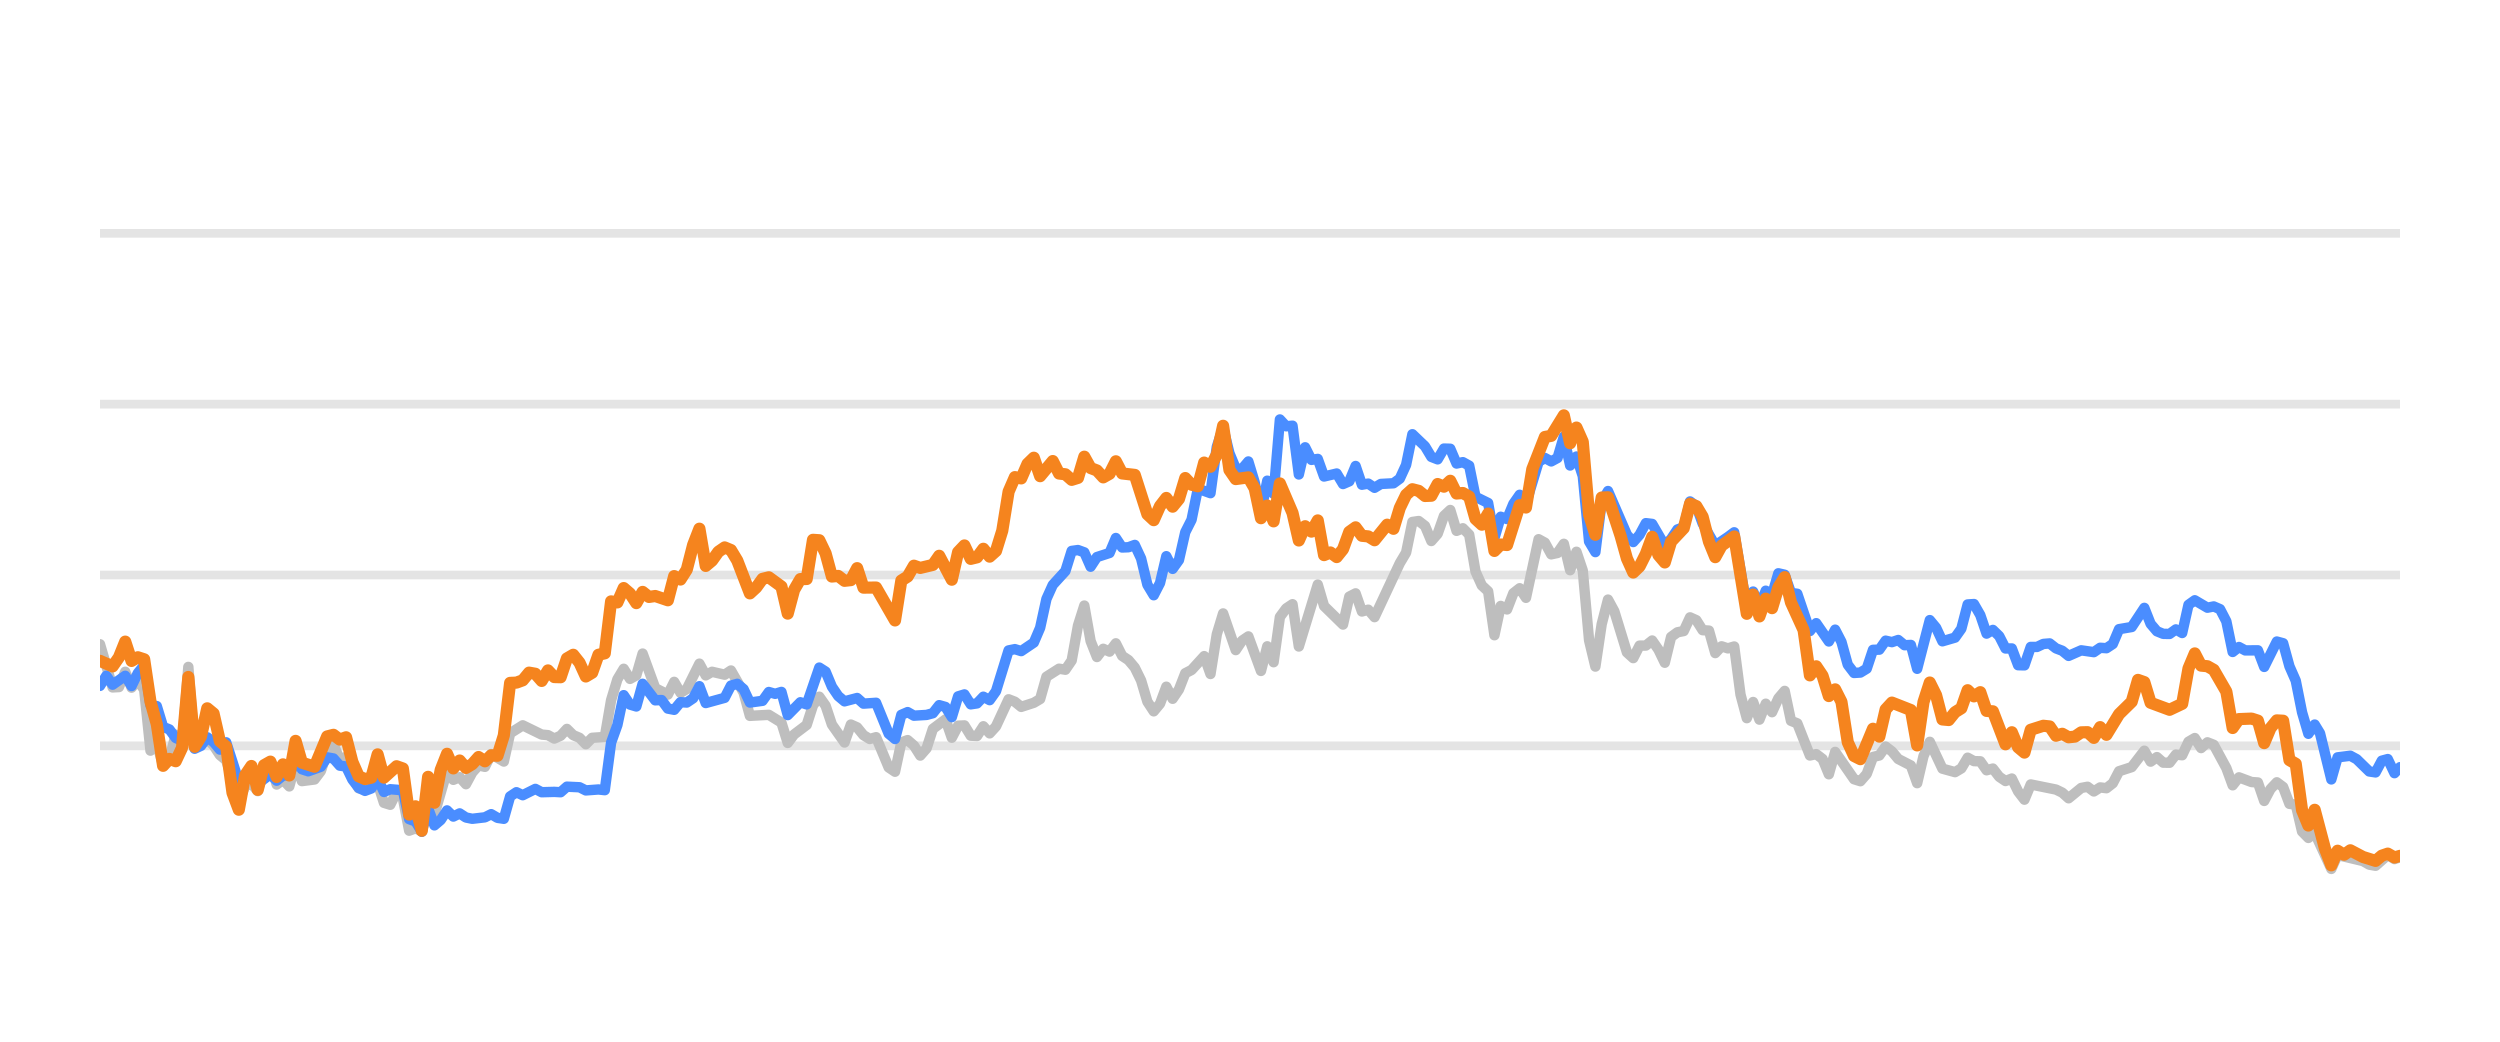
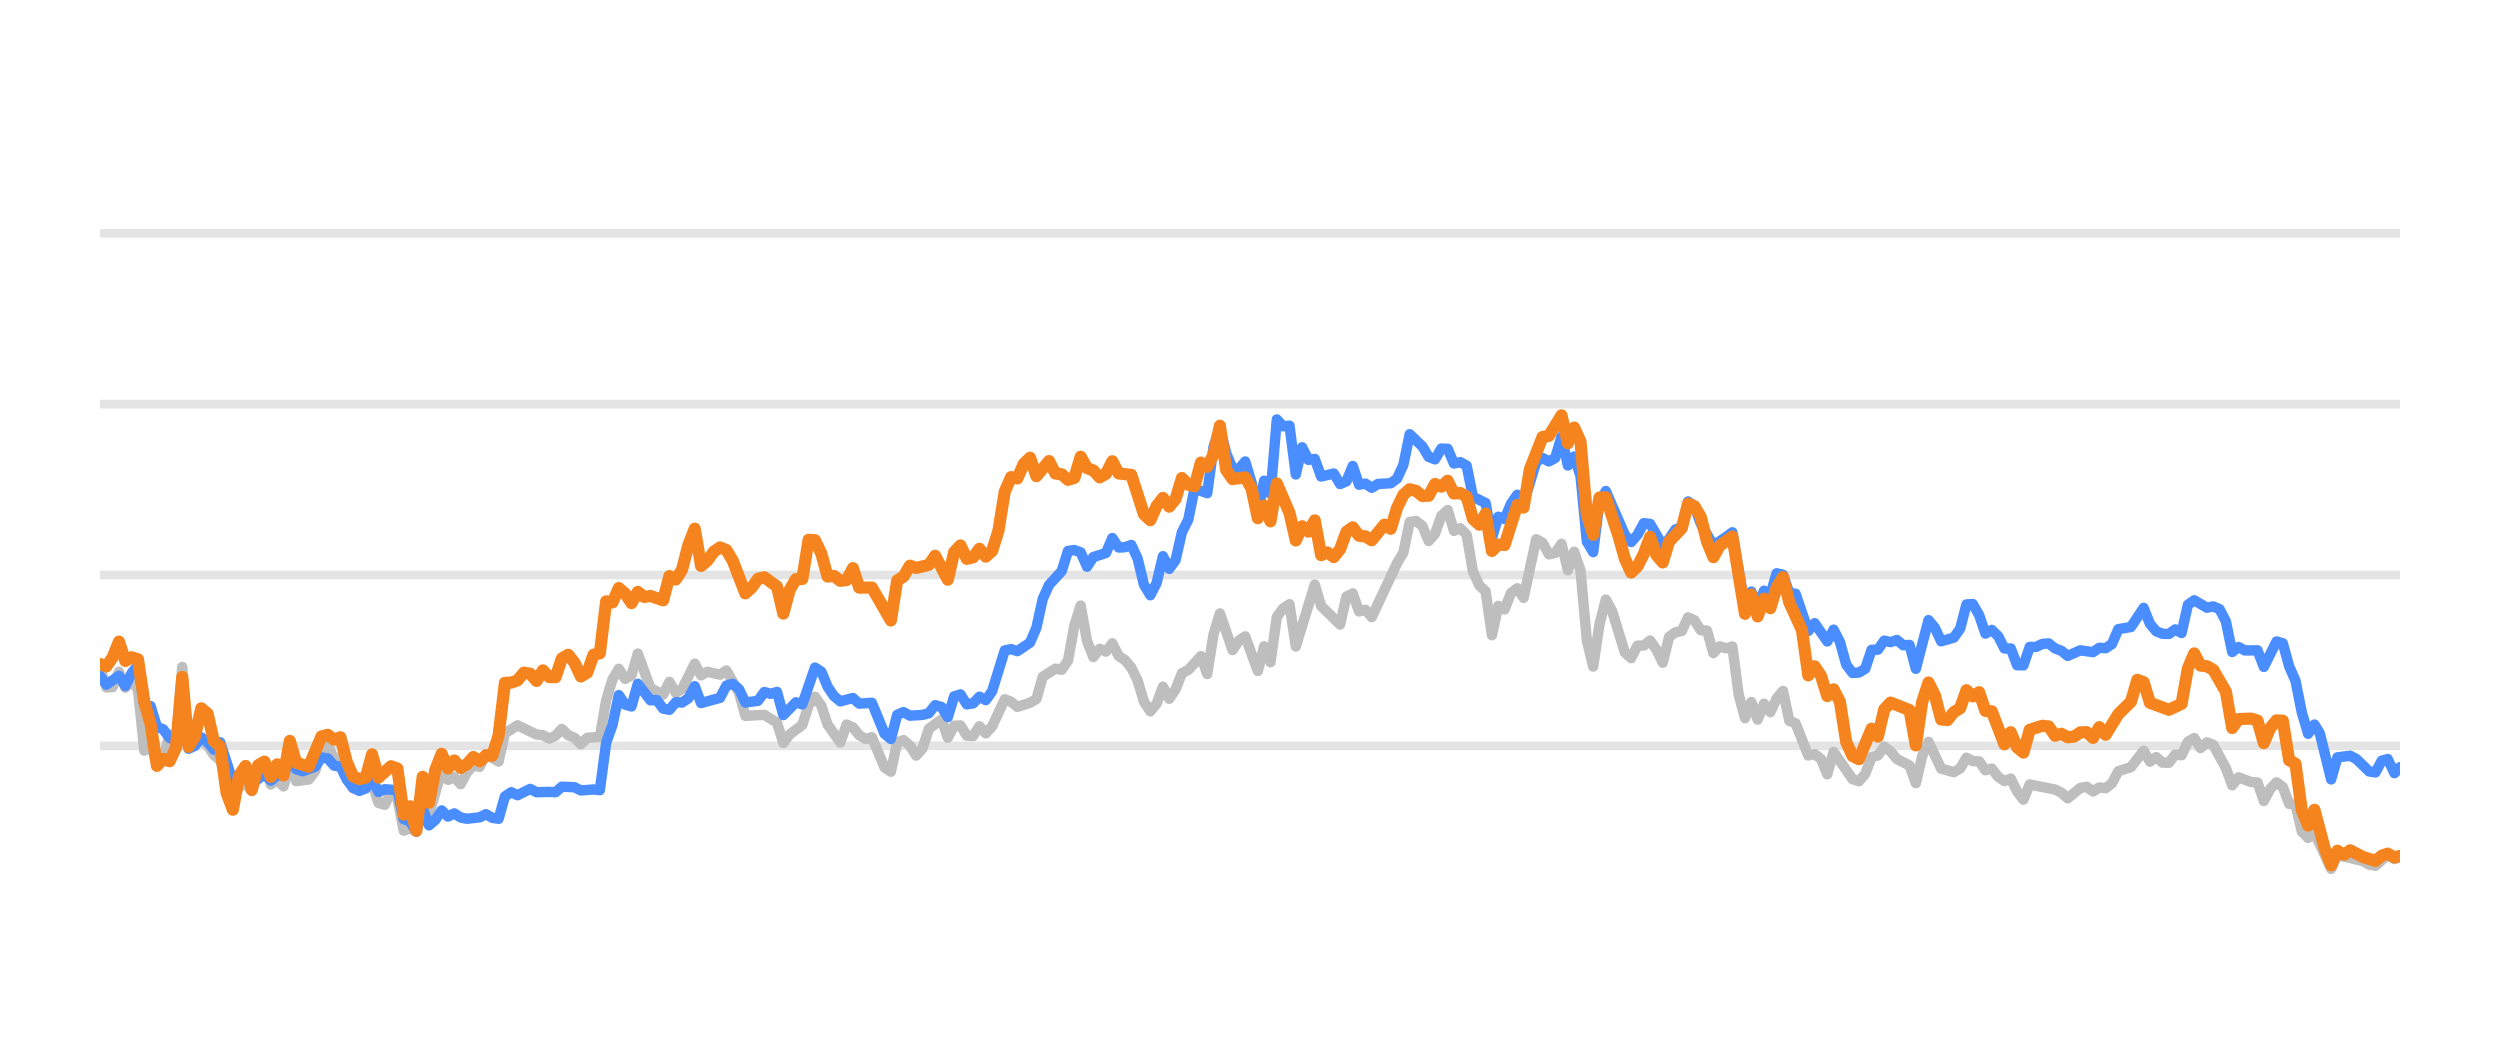
<svg xmlns="http://www.w3.org/2000/svg" width="144pt" height="60pt" viewBox="0 0 144 60" version="1.1">
  <defs>
    <style type="text/css">*{stroke-linejoin: round; stroke-linecap: butt}</style>
  </defs>
  <g id="figure_1">
    <g id="patch_1">
      <path d="M 0 60  L 144 60  L 144 0  L 0 0  L 0 60  z " style="fill: none; opacity: 0" />
    </g>
    <g id="axes_1">
      <g id="patch_2">
        <path d="M 5.76 52.8  L 138.24 52.8  L 138.24 3.6  L 5.76 3.6  L 5.76 52.8  z " style="fill: none" />
      </g>
      <g id="matplotlib.axis_1" />
      <g id="matplotlib.axis_2" />
      <g id="line2d_1">
-         <path d="M 5.76 42.96  L 138.24 42.96  " clip-path="url(#pcac14404ea)" style="fill: none; stroke: #b2b2b2; stroke-opacity: 0.35; stroke-width: 0.5; stroke-linecap: square" />
+         <path d="M 5.76 42.96  L 138.24 42.96  " clip-path="url(#p94e6106762)" style="fill: none; stroke: #b2b2b2; stroke-opacity: 0.35; stroke-width: 0.5; stroke-linecap: square" />
      </g>
      <g id="line2d_2">
-         <path d="M 5.76 33.12  L 138.24 33.12  " clip-path="url(#pcac14404ea)" style="fill: none; stroke: #b2b2b2; stroke-opacity: 0.35; stroke-width: 0.5; stroke-linecap: square" />
+         <path d="M 5.76 33.12  L 138.24 33.12  " clip-path="url(#p94e6106762)" style="fill: none; stroke: #b2b2b2; stroke-opacity: 0.35; stroke-width: 0.5; stroke-linecap: square" />
      </g>
      <g id="line2d_3">
-         <path d="M 5.76 23.28  L 138.24 23.28  " clip-path="url(#pcac14404ea)" style="fill: none; stroke: #b2b2b2; stroke-opacity: 0.35; stroke-width: 0.5; stroke-linecap: square" />
+         <path d="M 5.76 23.28  L 138.24 23.28  " clip-path="url(#p94e6106762)" style="fill: none; stroke: #b2b2b2; stroke-opacity: 0.35; stroke-width: 0.5; stroke-linecap: square" />
      </g>
      <g id="line2d_4">
-         <path d="M 5.76 13.44  L 138.24 13.44  " clip-path="url(#pcac14404ea)" style="fill: none; stroke: #b2b2b2; stroke-opacity: 0.35; stroke-width: 0.5; stroke-linecap: square" />
+         <path d="M 5.76 13.44  L 138.24 13.44  " clip-path="url(#p94e6106762)" style="fill: none; stroke: #b2b2b2; stroke-opacity: 0.35; stroke-width: 0.5; stroke-linecap: square" />
      </g>
      <g id="line2d_5">
-         <path d="M 5.76 37.11  L 6.487 39.595  L 6.85 39.575  L 7.214 38.694  L 7.577 39.609  L 7.941 39.191  L 8.304 39.728  L 8.667 43.236  L 9.031 42.817  L 9.394 44.082  L 9.758 43.698  L 10.121 42.32  L 10.485 42.94  L 10.848 38.414  L 11.212 43.058  L 11.575 42.724  L 11.938 42.581  L 12.302 42.935  L 12.665 43.491  L 13.029 43.791  L 13.756 46.148  L 14.119 45.282  L 14.482 45.135  L 14.846 45.568  L 15.209 44.224  L 15.573 43.929  L 15.936 45.189  L 16.3 44.913  L 16.663 45.297  L 17.026 43.954  L 17.39 44.992  L 18.117 44.898  L 18.48 44.416  L 18.844 43.309  L 19.207 42.871  L 19.571 43.762  L 19.934 43.595  L 20.297 44.761  L 20.661 45.405  L 21.388 45.356  L 21.751 45.105  L 22.115 46.242  L 22.478 46.355  L 22.841 45.636  L 23.205 45.971  L 23.568 47.846  L 23.932 47.713  L 24.295 47.88  L 24.659 46.128  L 25.022 46.916  L 25.749 44.406  L 26.112 44.918  L 26.476 44.766  L 26.839 45.169  L 27.203 44.495  L 27.566 44.087  L 27.93 44.17  L 28.293 43.432  L 29.02 43.865  L 29.383 42.237  L 30.11 41.779  L 31.2 42.311  L 31.564 42.345  L 31.927 42.542  L 32.291 42.379  L 32.654 41.986  L 33.018 42.345  L 33.381 42.498  L 33.744 42.867  L 34.108 42.498  L 34.835 42.448  L 35.198 40.333  L 35.562 39.127  L 35.925 38.522  L 36.289 39.103  L 36.652 38.901  L 37.015 37.646  L 37.742 39.639  L 38.469 40.008  L 38.833 39.275  L 39.196 39.905  L 39.559 39.688  L 40.286 38.227  L 40.65 38.901  L 41.013 38.694  L 41.74 38.862  L 42.103 38.621  L 42.83 39.89  L 43.194 41.233  L 44.284 41.174  L 45.011 41.622  L 45.374 42.793  L 45.738 42.306  L 46.465 41.755  L 46.828 40.628  L 47.192 40.131  L 47.555 40.648  L 47.918 41.735  L 48.645 42.768  L 49.009 41.735  L 49.372 41.897  L 49.736 42.345  L 50.099 42.566  L 50.462 42.463  L 51.189 44.205  L 51.553 44.451  L 51.916 42.763  L 52.28 42.63  L 52.643 42.945  L 53.007 43.521  L 53.37 43.108  L 53.733 41.981  L 54.46 41.44  L 54.824 42.493  L 55.187 41.799  L 55.551 41.784  L 55.914 42.375  L 56.277 42.394  L 56.641 41.833  L 57.004 42.242  L 57.368 41.843  L 58.095 40.279  L 58.458 40.421  L 58.821 40.716  L 59.548 40.48  L 59.912 40.264  L 60.275 38.98  L 61.002 38.517  L 61.366 38.576  L 61.729 38.045  L 62.092 36.033  L 62.456 34.881  L 62.819 36.923  L 63.183 37.843  L 63.546 37.371  L 63.91 37.533  L 64.273 37.056  L 64.636 37.779  L 65 38.02  L 65.363 38.453  L 65.727 39.196  L 66.09 40.416  L 66.454 40.972  L 66.817 40.534  L 67.18 39.555  L 67.544 40.249  L 67.907 39.713  L 68.271 38.778  L 68.634 38.591  L 69.361 37.794  L 69.724 38.822  L 70.088 36.534  L 70.451 35.334  L 71.178 37.445  L 71.542 36.903  L 71.905 36.657  L 72.632 38.645  L 72.995 37.228  L 73.359 38.143  L 73.722 35.536  L 74.086 35.044  L 74.449 34.803  L 74.813 37.238  L 75.903 33.671  L 76.266 34.906  L 77.357 35.974  L 77.72 34.365  L 78.083 34.178  L 78.447 35.221  L 78.81 35.118  L 79.174 35.546  L 80.628 32.441  L 80.991 31.831  L 81.354 30.065  L 81.718 30.011  L 82.081 30.291  L 82.445 31.162  L 82.808 30.749  L 83.172 29.715  L 83.535 29.376  L 83.898 30.576  L 84.262 30.429  L 84.625 30.793  L 84.989 32.918  L 85.352 33.72  L 85.716 34.06  L 86.079 36.589  L 86.442 34.901  L 86.806 35.103  L 87.169 34.168  L 87.533 33.883  L 87.896 34.434  L 88.623 31.059  L 88.987 31.26  L 89.35 31.929  L 89.713 31.851  L 90.077 31.324  L 90.44 32.844  L 90.804 31.782  L 91.167 32.859  L 91.531 36.884  L 91.894 38.394  L 92.257 35.954  L 92.621 34.537  L 92.984 35.206  L 93.711 37.578  L 94.075 37.907  L 94.438 37.189  L 94.801 37.184  L 95.165 36.894  L 95.528 37.42  L 95.892 38.173  L 96.255 36.687  L 96.619 36.421  L 96.982 36.348  L 97.346 35.56  L 97.709 35.723  L 98.072 36.298  L 98.436 36.323  L 98.799 37.617  L 99.163 37.228  L 99.526 37.346  L 99.89 37.238  L 100.253 40.008  L 100.616 41.366  L 100.98 40.436  L 101.343 41.45  L 101.707 40.534  L 102.07 41.022  L 102.434 40.224  L 102.797 39.796  L 103.16 41.518  L 103.524 41.666  L 104.251 43.516  L 104.614 43.437  L 104.978 43.713  L 105.341 44.598  L 105.705 43.309  L 106.795 44.884  L 107.158 44.997  L 107.522 44.579  L 107.885 43.6  L 108.249 43.516  L 108.612 43.004  L 108.975 43.28  L 109.339 43.718  L 110.066 44.092  L 110.429 45.11  L 110.793 43.555  L 111.156 42.729  L 111.883 44.274  L 112.61 44.475  L 112.973 44.259  L 113.337 43.644  L 113.7 43.841  L 114.064 43.851  L 114.427 44.367  L 114.79 44.269  L 115.154 44.741  L 115.517 44.987  L 115.881 44.844  L 116.244 45.587  L 116.608 46.06  L 116.971 45.184  L 118.425 45.479  L 118.788 45.656  L 119.152 45.981  L 119.878 45.386  L 120.242 45.317  L 120.605 45.587  L 120.969 45.356  L 121.332 45.4  L 121.696 45.115  L 122.059 44.421  L 122.786 44.185  L 123.513 43.24  L 123.876 43.87  L 124.24 43.609  L 124.603 43.929  L 124.967 43.934  L 125.33 43.462  L 125.693 43.501  L 126.057 42.724  L 126.42 42.512  L 126.784 43.088  L 127.147 42.758  L 127.511 42.901  L 128.237 44.239  L 128.601 45.233  L 128.964 44.775  L 129.691 45.046  L 130.055 45.071  L 130.418 46.133  L 130.782 45.445  L 131.145 45.061  L 131.508 45.331  L 131.872 46.301  L 132.235 46.345  L 132.599 47.895  L 132.962 48.264  L 133.326 47.964  L 134.284 50.05  L 134.646 49.248  L 136.107 49.597  L 136.469 49.804  L 136.832 49.868  L 137.535 49.248  L 137.922 49.484  L 138.24 49.376  L 138.24 49.376  " clip-path="url(#pcac14404ea)" style="fill: none; stroke: #bebebe; stroke-width: 0.6; stroke-linecap: round" />
+         <path d="M 5.76 38.443  L 6.124 39.595  L 6.489 39.575  L 6.853 38.694  L 7.218 39.609  L 7.582 39.191  L 7.947 39.728  L 8.311 43.236  L 8.675 42.817  L 9.04 44.082  L 9.404 43.698  L 9.769 42.32  L 10.133 42.94  L 10.498 38.414  L 10.862 43.058  L 11.227 42.724  L 11.591 42.581  L 11.955 42.935  L 12.32 43.491  L 12.684 43.791  L 13.413 46.148  L 13.778 45.282  L 14.142 45.135  L 14.506 45.568  L 14.871 44.224  L 15.235 43.929  L 15.6 45.189  L 15.964 44.913  L 16.329 45.297  L 16.693 43.954  L 17.057 44.992  L 17.786 44.898  L 18.151 44.416  L 18.515 43.309  L 18.88 42.871  L 19.244 43.762  L 19.609 43.595  L 19.973 44.761  L 20.337 45.405  L 21.066 45.356  L 21.431 45.105  L 21.795 46.242  L 22.16 46.355  L 22.524 45.636  L 22.888 45.971  L 23.253 47.846  L 23.617 47.713  L 23.982 47.88  L 24.346 46.128  L 24.711 46.916  L 25.439 44.406  L 25.804 44.918  L 26.168 44.766  L 26.533 45.169  L 26.897 44.495  L 27.262 44.087  L 27.626 44.17  L 27.99 43.432  L 28.719 43.865  L 29.084 42.237  L 29.813 41.779  L 30.906 42.311  L 31.27 42.345  L 31.635 42.542  L 31.999 42.379  L 32.364 41.986  L 32.728 42.345  L 33.093 42.498  L 33.457 42.867  L 33.821 42.498  L 34.55 42.448  L 34.915 40.333  L 35.279 39.127  L 35.644 38.522  L 36.008 39.103  L 36.372 38.901  L 36.737 37.646  L 37.466 39.639  L 38.195 40.008  L 38.559 39.275  L 38.924 39.905  L 39.288 39.688  L 40.017 38.227  L 40.381 38.901  L 40.746 38.694  L 41.475 38.862  L 41.839 38.621  L 42.568 39.89  L 42.932 41.233  L 44.026 41.174  L 44.754 41.622  L 45.119 42.793  L 45.483 42.306  L 46.212 41.755  L 46.577 40.628  L 46.941 40.131  L 47.306 40.648  L 47.67 41.735  L 48.399 42.768  L 48.763 41.735  L 49.128 41.897  L 49.492 42.345  L 49.857 42.566  L 50.221 42.463  L 50.95 44.205  L 51.314 44.451  L 51.679 42.763  L 52.043 42.63  L 52.408 42.945  L 52.772 43.521  L 53.136 43.108  L 53.501 41.981  L 54.23 41.44  L 54.594 42.493  L 54.959 41.799  L 55.323 41.784  L 55.688 42.375  L 56.052 42.394  L 56.416 41.833  L 56.781 42.242  L 57.145 41.843  L 57.874 40.279  L 58.239 40.421  L 58.603 40.716  L 59.332 40.48  L 59.696 40.264  L 60.061 38.98  L 60.79 38.517  L 61.154 38.576  L 61.518 38.045  L 61.883 36.033  L 62.247 34.881  L 62.612 36.923  L 62.976 37.843  L 63.341 37.371  L 63.705 37.533  L 64.07 37.056  L 64.434 37.779  L 64.798 38.02  L 65.163 38.453  L 65.527 39.196  L 65.892 40.416  L 66.256 40.972  L 66.621 40.534  L 66.985 39.555  L 67.349 40.249  L 67.714 39.713  L 68.078 38.778  L 68.443 38.591  L 69.172 37.794  L 69.536 38.822  L 69.9 36.534  L 70.265 35.334  L 70.994 37.445  L 71.358 36.903  L 71.723 36.657  L 72.451 38.645  L 72.816 37.228  L 73.18 38.143  L 73.545 35.536  L 73.909 35.044  L 74.274 34.803  L 74.638 37.238  L 75.731 33.671  L 76.096 34.906  L 77.189 35.974  L 77.554 34.365  L 77.918 34.178  L 78.282 35.221  L 78.647 35.118  L 79.011 35.546  L 80.469 32.441  L 80.833 31.831  L 81.198 30.065  L 81.562 30.011  L 81.927 30.291  L 82.291 31.162  L 82.656 30.749  L 83.02 29.715  L 83.385 29.376  L 83.749 30.576  L 84.113 30.429  L 84.478 30.793  L 84.842 32.918  L 85.207 33.72  L 85.571 34.06  L 85.936 36.589  L 86.3 34.901  L 86.664 35.103  L 87.029 34.168  L 87.393 33.883  L 87.758 34.434  L 88.487 31.059  L 88.851 31.26  L 89.215 31.929  L 89.58 31.851  L 89.944 31.324  L 90.309 32.844  L 90.673 31.782  L 91.038 32.859  L 91.402 36.884  L 91.767 38.394  L 92.131 35.954  L 92.495 34.537  L 92.86 35.206  L 93.589 37.578  L 93.953 37.907  L 94.318 37.189  L 94.682 37.184  L 95.046 36.894  L 95.411 37.42  L 95.775 38.173  L 96.14 36.687  L 96.504 36.421  L 96.869 36.348  L 97.233 35.56  L 97.597 35.723  L 97.962 36.298  L 98.326 36.323  L 98.691 37.617  L 99.055 37.228  L 99.42 37.346  L 99.784 37.238  L 100.149 40.008  L 100.513 41.366  L 100.877 40.436  L 101.242 41.45  L 101.606 40.534  L 101.971 41.022  L 102.335 40.224  L 102.7 39.796  L 103.064 41.518  L 103.428 41.666  L 104.157 43.516  L 104.522 43.437  L 104.886 43.713  L 105.251 44.598  L 105.615 43.309  L 106.708 44.884  L 107.073 44.997  L 107.437 44.579  L 107.802 43.6  L 108.166 43.516  L 108.531 43.004  L 108.895 43.28  L 109.259 43.718  L 109.988 44.092  L 110.353 45.11  L 110.717 43.555  L 111.082 42.729  L 111.81 44.274  L 112.539 44.475  L 112.904 44.259  L 113.268 43.644  L 113.633 43.841  L 113.997 43.851  L 114.361 44.367  L 114.726 44.269  L 115.09 44.741  L 115.455 44.987  L 115.819 44.844  L 116.184 45.587  L 116.548 46.06  L 116.912 45.184  L 118.37 45.479  L 118.735 45.656  L 119.099 45.981  L 119.828 45.386  L 120.192 45.317  L 120.557 45.587  L 120.921 45.356  L 121.286 45.4  L 121.65 45.115  L 122.015 44.421  L 122.743 44.185  L 123.472 43.24  L 123.837 43.87  L 124.201 43.609  L 124.566 43.929  L 124.93 43.934  L 125.294 43.462  L 125.659 43.501  L 126.023 42.724  L 126.388 42.512  L 126.752 43.088  L 127.117 42.758  L 127.481 42.901  L 128.21 44.239  L 128.574 45.233  L 128.939 44.775  L 129.668 45.046  L 130.032 45.071  L 130.397 46.133  L 130.761 45.445  L 131.125 45.061  L 131.49 45.331  L 131.854 46.301  L 132.219 46.345  L 132.583 47.895  L 132.948 48.264  L 133.312 47.964  L 134.274 50.05  L 134.636 49.248  L 136.101 49.597  L 136.464 49.804  L 136.828 49.868  L 137.534 49.248  L 137.921 49.484  L 138.24 49.376  L 138.24 49.376  " clip-path="url(#p94e6106762)" style="fill: none; stroke: #bebebe; stroke-width: 0.6; stroke-linecap: round" />
      </g>
      <g id="line2d_6">
-         <path d="M 5.76 39.506  L 6.123 38.926  L 6.487 39.437  L 7.214 38.926  L 7.577 39.516  L 7.941 38.768  L 8.304 38.32  L 8.667 40.613  L 9.031 40.672  L 9.394 41.868  L 9.758 42.015  L 10.121 42.507  L 10.485 42.67  L 10.848 40.515  L 11.212 43.127  L 11.575 42.96  L 11.938 42.468  L 12.302 42.744  L 12.665 43.176  L 13.029 42.758  L 13.756 45.026  L 14.119 44.731  L 14.482 44.805  L 14.846 45.144  L 15.573 44.598  L 15.936 44.967  L 16.3 44.672  L 16.663 44.648  L 17.026 43.742  L 17.39 44.308  L 17.753 44.426  L 18.48 44.165  L 18.844 43.624  L 19.207 43.688  L 19.571 44.101  L 19.934 44.151  L 20.297 44.903  L 20.661 45.381  L 21.024 45.553  L 21.388 45.415  L 21.751 44.83  L 22.115 45.617  L 22.478 45.459  L 23.205 45.518  L 23.568 47.181  L 23.932 47.314  L 24.295 47.91  L 24.659 46.561  L 25.022 47.541  L 25.385 47.231  L 25.749 46.68  L 26.112 47.034  L 26.476 46.852  L 26.839 47.088  L 27.203 47.162  L 27.93 47.078  L 28.293 46.896  L 28.656 47.108  L 29.02 47.162  L 29.383 45.873  L 29.747 45.632  L 30.11 45.804  L 30.837 45.44  L 31.2 45.632  L 31.927 45.612  L 32.291 45.632  L 32.654 45.312  L 33.381 45.346  L 33.744 45.528  L 34.471 45.474  L 34.835 45.513  L 35.198 42.778  L 35.562 41.76  L 35.925 40.042  L 36.289 40.584  L 36.652 40.692  L 37.015 39.388  L 37.742 40.338  L 38.106 40.323  L 38.469 40.815  L 38.833 40.884  L 39.196 40.446  L 39.559 40.466  L 39.923 40.22  L 40.286 39.526  L 40.65 40.495  L 41.74 40.195  L 42.103 39.491  L 42.467 39.388  L 42.83 39.693  L 43.194 40.466  L 43.921 40.367  L 44.284 39.86  L 44.648 39.964  L 45.011 39.855  L 45.374 41.189  L 46.101 40.451  L 46.465 40.574  L 47.192 38.453  L 47.555 38.685  L 47.918 39.555  L 48.282 40.092  L 48.645 40.397  L 49.372 40.205  L 49.736 40.53  L 50.462 40.48  L 51.189 42.261  L 51.553 42.566  L 51.916 41.174  L 52.28 41.017  L 52.643 41.223  L 53.37 41.179  L 53.733 41.081  L 54.097 40.618  L 54.46 40.721  L 54.824 41.307  L 55.187 40.111  L 55.551 39.998  L 55.914 40.569  L 56.277 40.515  L 56.641 40.131  L 57.004 40.328  L 57.368 39.816  L 58.095 37.464  L 58.458 37.391  L 58.821 37.504  L 59.548 37.012  L 59.912 36.161  L 60.275 34.498  L 60.639 33.691  L 61.366 32.894  L 61.729 31.733  L 62.092 31.683  L 62.456 31.816  L 62.819 32.643  L 63.183 32.087  L 63.91 31.851  L 64.273 30.99  L 64.636 31.536  L 65 31.521  L 65.363 31.388  L 65.727 32.17  L 66.09 33.681  L 66.454 34.286  L 66.817 33.582  L 67.18 32.038  L 67.544 32.766  L 67.907 32.259  L 68.271 30.655  L 68.634 29.937  L 68.998 28.146  L 69.724 28.407  L 70.088 25.735  L 70.451 24.623  L 70.815 26.104  L 71.178 26.98  L 71.542 27.009  L 71.905 26.581  L 72.269 27.782  L 72.632 29.499  L 72.995 27.688  L 73.359 28.441  L 73.722 24.161  L 74.086 24.554  L 74.449 24.52  L 74.813 27.329  L 75.176 25.765  L 75.539 26.488  L 75.903 26.434  L 76.266 27.447  L 76.993 27.275  L 77.357 27.88  L 77.72 27.723  L 78.083 26.842  L 78.447 27.92  L 78.81 27.856  L 79.174 28.097  L 79.537 27.875  L 80.264 27.836  L 80.628 27.57  L 80.991 26.778  L 81.354 25.012  L 82.081 25.71  L 82.445 26.316  L 82.808 26.458  L 83.172 25.838  L 83.535 25.848  L 83.898 26.699  L 84.262 26.621  L 84.625 26.822  L 84.989 28.613  L 85.716 28.972  L 86.079 30.995  L 86.442 29.765  L 86.806 29.897  L 87.169 29.022  L 87.533 28.5  L 87.896 29.007  L 88.623 26.601  L 88.987 26.38  L 89.35 26.576  L 89.713 26.38  L 90.077 25.15  L 90.44 26.813  L 90.804 26.296  L 91.167 27.418  L 91.531 31.191  L 91.894 31.801  L 92.257 28.899  L 92.621 28.284  L 93.711 30.803  L 94.075 31.221  L 94.438 30.808  L 94.801 30.134  L 95.165 30.178  L 95.892 31.428  L 96.255 31.044  L 96.619 30.498  L 96.982 30.365  L 97.346 28.884  L 97.709 29.154  L 98.072 30.153  L 98.799 31.423  L 99.526 30.931  L 99.89 30.66  L 100.616 34.999  L 100.98 34.074  L 101.343 34.916  L 101.707 34.025  L 102.07 34.261  L 102.434 33.022  L 102.797 33.105  L 103.16 34.153  L 103.524 34.202  L 104.251 36.348  L 104.614 35.895  L 105.341 36.948  L 105.705 36.269  L 106.068 36.972  L 106.431 38.286  L 106.795 38.763  L 107.158 38.739  L 107.522 38.517  L 107.885 37.43  L 108.249 37.42  L 108.612 36.903  L 108.975 36.987  L 109.339 36.864  L 109.702 37.164  L 110.066 37.149  L 110.429 38.522  L 111.156 35.718  L 111.519 36.156  L 111.883 36.938  L 112.61 36.726  L 112.973 36.215  L 113.337 34.817  L 113.7 34.793  L 114.064 35.427  L 114.427 36.495  L 114.79 36.284  L 115.154 36.638  L 115.517 37.351  L 115.881 37.351  L 116.244 38.316  L 116.608 38.325  L 116.971 37.263  L 117.334 37.263  L 117.698 37.09  L 118.061 37.061  L 118.425 37.346  L 118.788 37.484  L 119.152 37.779  L 119.878 37.459  L 120.605 37.563  L 120.969 37.312  L 121.332 37.336  L 121.696 37.095  L 122.059 36.239  L 122.786 36.116  L 123.513 35.014  L 123.876 35.934  L 124.24 36.362  L 124.603 36.51  L 124.967 36.515  L 125.33 36.254  L 125.693 36.461  L 126.057 34.837  L 126.42 34.576  L 127.147 35.004  L 127.511 34.931  L 127.874 35.088  L 128.237 35.787  L 128.601 37.553  L 128.964 37.268  L 129.328 37.464  L 130.055 37.459  L 130.418 38.414  L 131.145 36.953  L 131.508 37.051  L 131.872 38.379  L 132.235 39.206  L 132.599 41.031  L 132.962 42.266  L 133.326 41.735  L 133.632 42.237  L 134.284 44.894  L 134.646 43.624  L 135.379 43.531  L 135.744 43.728  L 136.469 44.436  L 136.832 44.49  L 137.191 43.816  L 137.535 43.723  L 137.922 44.534  L 138.24 44.19  L 138.24 44.19  " clip-path="url(#pcac14404ea)" style="fill: none; stroke: #4a8dff; stroke-width: 0.6; stroke-linecap: round" />
+         <path d="M 5.76 38.926  L 6.124 39.437  L 6.853 38.926  L 7.218 39.516  L 7.582 38.768  L 7.947 38.32  L 8.311 40.613  L 8.675 40.672  L 9.04 41.868  L 9.404 42.015  L 9.769 42.507  L 10.133 42.67  L 10.498 40.515  L 10.862 43.127  L 11.227 42.96  L 11.591 42.468  L 11.955 42.744  L 12.32 43.176  L 12.684 42.758  L 13.413 45.026  L 13.778 44.731  L 14.142 44.805  L 14.506 45.144  L 15.235 44.598  L 15.6 44.967  L 15.964 44.672  L 16.329 44.648  L 16.693 43.742  L 17.057 44.308  L 17.422 44.426  L 18.151 44.165  L 18.515 43.624  L 18.88 43.688  L 19.244 44.101  L 19.609 44.151  L 19.973 44.903  L 20.337 45.381  L 20.702 45.553  L 21.066 45.415  L 21.431 44.83  L 21.795 45.617  L 22.16 45.459  L 22.888 45.518  L 23.253 47.181  L 23.617 47.314  L 23.982 47.91  L 24.346 46.561  L 24.711 47.541  L 25.075 47.231  L 25.439 46.68  L 25.804 47.034  L 26.168 46.852  L 26.533 47.088  L 26.897 47.162  L 27.626 47.078  L 27.99 46.896  L 28.355 47.108  L 28.719 47.162  L 29.084 45.873  L 29.448 45.632  L 29.813 45.804  L 30.542 45.44  L 30.906 45.632  L 31.635 45.612  L 31.999 45.632  L 32.364 45.312  L 33.093 45.346  L 33.457 45.528  L 34.186 45.474  L 34.55 45.513  L 34.915 42.778  L 35.279 41.76  L 35.644 40.042  L 36.008 40.584  L 36.372 40.692  L 36.737 39.388  L 37.466 40.338  L 37.83 40.323  L 38.195 40.815  L 38.559 40.884  L 38.924 40.446  L 39.288 40.466  L 39.652 40.22  L 40.017 39.526  L 40.381 40.495  L 41.475 40.195  L 41.839 39.491  L 42.203 39.388  L 42.568 39.693  L 42.932 40.466  L 43.661 40.367  L 44.026 39.86  L 44.39 39.964  L 44.754 39.855  L 45.119 41.189  L 45.848 40.451  L 46.212 40.574  L 46.941 38.453  L 47.306 38.685  L 47.67 39.555  L 48.034 40.092  L 48.399 40.397  L 49.128 40.205  L 49.492 40.53  L 50.221 40.48  L 50.95 42.261  L 51.314 42.566  L 51.679 41.174  L 52.043 41.017  L 52.408 41.223  L 53.136 41.179  L 53.501 41.081  L 53.865 40.618  L 54.23 40.721  L 54.594 41.307  L 54.959 40.111  L 55.323 39.998  L 55.688 40.569  L 56.052 40.515  L 56.416 40.131  L 56.781 40.328  L 57.145 39.816  L 57.874 37.464  L 58.239 37.391  L 58.603 37.504  L 59.332 37.012  L 59.696 36.161  L 60.061 34.498  L 60.425 33.691  L 61.154 32.894  L 61.518 31.733  L 61.883 31.683  L 62.247 31.816  L 62.612 32.643  L 62.976 32.087  L 63.705 31.851  L 64.07 30.99  L 64.434 31.536  L 64.798 31.521  L 65.163 31.388  L 65.527 32.17  L 65.892 33.681  L 66.256 34.286  L 66.621 33.582  L 66.985 32.038  L 67.349 32.766  L 67.714 32.259  L 68.078 30.655  L 68.443 29.937  L 68.807 28.146  L 69.536 28.407  L 69.9 25.735  L 70.265 24.623  L 70.629 26.104  L 70.994 26.98  L 71.358 27.009  L 71.723 26.581  L 72.087 27.782  L 72.451 29.499  L 72.816 27.688  L 73.18 28.441  L 73.545 24.161  L 73.909 24.554  L 74.274 24.52  L 74.638 27.329  L 75.003 25.765  L 75.367 26.488  L 75.731 26.434  L 76.096 27.447  L 76.825 27.275  L 77.189 27.88  L 77.554 27.723  L 77.918 26.842  L 78.282 27.92  L 78.647 27.856  L 79.011 28.097  L 79.376 27.875  L 80.105 27.836  L 80.469 27.57  L 80.833 26.778  L 81.198 25.012  L 81.927 25.71  L 82.291 26.316  L 82.656 26.458  L 83.02 25.838  L 83.385 25.848  L 83.749 26.699  L 84.113 26.621  L 84.478 26.822  L 84.842 28.613  L 85.571 28.972  L 85.936 30.995  L 86.3 29.765  L 86.664 29.897  L 87.029 29.022  L 87.393 28.5  L 87.758 29.007  L 88.487 26.601  L 88.851 26.38  L 89.215 26.576  L 89.58 26.38  L 89.944 25.15  L 90.309 26.813  L 90.673 26.296  L 91.038 27.418  L 91.402 31.191  L 91.767 31.801  L 92.131 28.899  L 92.495 28.284  L 93.589 30.803  L 93.953 31.221  L 94.318 30.808  L 94.682 30.134  L 95.046 30.178  L 95.775 31.428  L 96.14 31.044  L 96.504 30.498  L 96.869 30.365  L 97.233 28.884  L 97.597 29.154  L 97.962 30.153  L 98.691 31.423  L 99.42 30.931  L 99.784 30.66  L 100.513 34.999  L 100.877 34.074  L 101.242 34.916  L 101.606 34.025  L 101.971 34.261  L 102.335 33.022  L 102.7 33.105  L 103.064 34.153  L 103.428 34.202  L 104.157 36.348  L 104.522 35.895  L 105.251 36.948  L 105.615 36.269  L 105.979 36.972  L 106.344 38.286  L 106.708 38.763  L 107.073 38.739  L 107.437 38.517  L 107.802 37.43  L 108.166 37.42  L 108.531 36.903  L 108.895 36.987  L 109.259 36.864  L 109.624 37.164  L 109.988 37.149  L 110.353 38.522  L 111.082 35.718  L 111.446 36.156  L 111.81 36.938  L 112.539 36.726  L 112.904 36.215  L 113.268 34.817  L 113.633 34.793  L 113.997 35.427  L 114.361 36.495  L 114.726 36.284  L 115.09 36.638  L 115.455 37.351  L 115.819 37.351  L 116.184 38.316  L 116.548 38.325  L 116.912 37.263  L 117.277 37.263  L 117.641 37.09  L 118.006 37.061  L 118.37 37.346  L 118.735 37.484  L 119.099 37.779  L 119.828 37.459  L 120.557 37.563  L 120.921 37.312  L 121.286 37.336  L 121.65 37.095  L 122.015 36.239  L 122.743 36.116  L 123.472 35.014  L 123.837 35.934  L 124.201 36.362  L 124.566 36.51  L 124.93 36.515  L 125.294 36.254  L 125.659 36.461  L 126.023 34.837  L 126.388 34.576  L 127.117 35.004  L 127.481 34.931  L 127.846 35.088  L 128.21 35.787  L 128.574 37.553  L 128.939 37.268  L 129.303 37.464  L 130.032 37.459  L 130.397 38.414  L 131.125 36.953  L 131.49 37.051  L 131.854 38.379  L 132.219 39.206  L 132.583 41.031  L 132.948 42.266  L 133.312 41.735  L 133.62 42.237  L 134.274 44.894  L 134.636 43.624  L 135.371 43.531  L 135.737 43.728  L 136.464 44.436  L 136.828 44.49  L 137.188 43.816  L 137.534 43.723  L 137.921 44.534  L 138.24 44.19  L 138.24 44.19  " clip-path="url(#p94e6106762)" style="fill: none; stroke: #4a8dff; stroke-width: 0.6; stroke-linecap: round" />
      </g>
      <g id="line2d_7">
-         <path d="M 5.76 38.065  L 6.487 38.384  L 6.85 37.863  L 7.214 36.958  L 7.577 38.07  L 7.941 37.858  L 8.304 37.976  L 8.667 40.411  L 9.031 41.715  L 9.394 44.111  L 9.758 43.713  L 10.121 43.846  L 10.485 43.073  L 10.848 38.994  L 11.212 43.014  L 11.575 42.429  L 11.938 40.8  L 12.302 41.1  L 12.665 42.694  L 13.029 43.004  L 13.392 45.666  L 13.756 46.64  L 14.119 44.657  L 14.482 44.121  L 14.846 45.494  L 15.209 44.077  L 15.573 43.87  L 15.936 44.751  L 16.3 44.028  L 16.663 44.667  L 17.026 42.675  L 17.39 43.929  L 18.117 44.165  L 18.844 42.419  L 19.207 42.325  L 19.571 42.601  L 19.934 42.468  L 20.297 43.885  L 20.661 44.716  L 21.024 44.874  L 21.388 44.795  L 21.751 43.452  L 22.115 44.79  L 22.841 44.136  L 23.205 44.264  L 23.568 46.921  L 23.932 46.443  L 24.295 47.85  L 24.659 44.746  L 25.022 46.237  L 25.385 44.343  L 25.749 43.418  L 26.112 44.259  L 26.476 43.806  L 26.839 44.234  L 27.203 44.013  L 27.566 43.605  L 27.93 43.851  L 28.293 43.506  L 28.656 43.531  L 29.02 42.36  L 29.383 39.334  L 29.747 39.319  L 30.11 39.186  L 30.474 38.744  L 30.837 38.808  L 31.2 39.221  L 31.564 38.616  L 31.927 38.999  L 32.291 39.009  L 32.654 37.927  L 33.018 37.715  L 33.381 38.173  L 33.744 38.965  L 34.108 38.748  L 34.471 37.715  L 34.835 37.632  L 35.198 34.64  L 35.562 34.699  L 35.925 33.873  L 36.289 34.188  L 36.652 34.739  L 37.015 34.094  L 37.379 34.384  L 37.742 34.33  L 38.469 34.576  L 38.833 33.184  L 39.196 33.381  L 39.559 32.81  L 39.923 31.388  L 40.286 30.453  L 40.65 32.598  L 41.013 32.293  L 41.377 31.782  L 41.74 31.531  L 42.103 31.683  L 42.467 32.289  L 43.194 34.178  L 43.557 33.843  L 43.921 33.341  L 44.284 33.253  L 45.011 33.784  L 45.374 35.344  L 45.738 33.981  L 46.101 33.356  L 46.465 33.351  L 46.828 31.093  L 47.192 31.118  L 47.555 31.875  L 47.918 33.209  L 48.282 33.174  L 48.645 33.455  L 49.009 33.415  L 49.372 32.726  L 49.736 33.848  L 50.462 33.843  L 51.553 35.737  L 51.916 33.44  L 52.28 33.209  L 52.643 32.584  L 53.007 32.712  L 53.733 32.539  L 54.097 32.013  L 54.824 33.391  L 55.187 31.801  L 55.551 31.418  L 55.914 32.19  L 56.277 32.102  L 56.641 31.61  L 57.004 32.062  L 57.368 31.737  L 57.731 30.567  L 58.095 28.318  L 58.458 27.482  L 58.821 27.555  L 59.185 26.719  L 59.548 26.365  L 59.912 27.428  L 60.639 26.557  L 61.002 27.275  L 61.366 27.319  L 61.729 27.639  L 62.092 27.526  L 62.456 26.306  L 62.819 26.96  L 63.183 27.098  L 63.546 27.496  L 63.91 27.29  L 64.273 26.571  L 64.636 27.27  L 65.363 27.354  L 66.09 29.622  L 66.454 29.961  L 66.817 29.15  L 67.18 28.682  L 67.544 29.184  L 67.907 28.741  L 68.271 27.536  L 68.634 27.92  L 68.998 28.008  L 69.361 26.645  L 69.724 26.886  L 70.088 26.183  L 70.451 24.525  L 70.815 27.068  L 71.178 27.595  L 71.905 27.496  L 72.269 28.131  L 72.632 29.848  L 72.995 29.12  L 73.359 30.03  L 73.722 27.846  L 74.449 29.543  L 74.813 31.132  L 75.176 30.311  L 75.539 30.621  L 75.903 29.976  L 76.266 31.974  L 76.63 31.821  L 76.993 32.087  L 77.357 31.634  L 77.72 30.635  L 78.083 30.375  L 78.447 30.862  L 78.81 30.896  L 79.174 31.118  L 79.901 30.222  L 80.264 30.458  L 80.628 29.258  L 80.991 28.505  L 81.354 28.18  L 81.718 28.274  L 82.081 28.569  L 82.445 28.554  L 82.808 27.88  L 83.172 28.033  L 83.535 27.693  L 83.898 28.426  L 84.262 28.397  L 84.625 28.603  L 84.989 29.888  L 85.352 30.222  L 85.716 29.583  L 86.079 31.733  L 86.442 31.364  L 86.806 31.393  L 87.533 29.095  L 87.896 29.233  L 88.26 27.024  L 88.987 25.169  L 89.35 25.105  L 90.077 23.925  L 90.44 25.533  L 90.804 24.628  L 91.167 25.445  L 91.531 29.642  L 91.894 30.803  L 92.257 28.658  L 92.621 28.643  L 93.348 30.872  L 93.711 32.17  L 94.075 32.977  L 94.438 32.628  L 94.801 31.905  L 95.165 30.921  L 95.528 31.969  L 95.892 32.397  L 96.255 31.196  L 96.982 30.424  L 97.346 29.012  L 97.709 29.154  L 98.072 29.765  L 98.436 31.201  L 98.799 32.092  L 99.163 31.432  L 99.89 30.901  L 100.616 35.354  L 100.98 34.247  L 101.343 35.506  L 101.707 34.483  L 102.07 35.029  L 102.434 33.833  L 102.797 33.243  L 103.16 34.699  L 103.887 36.293  L 104.251 38.901  L 104.614 38.379  L 104.978 38.921  L 105.341 40.092  L 105.705 39.708  L 106.068 40.426  L 106.431 42.753  L 106.795 43.545  L 107.158 43.728  L 107.885 41.976  L 108.249 42.429  L 108.612 40.864  L 108.975 40.47  L 110.066 40.899  L 110.429 42.935  L 110.793 40.436  L 111.156 39.314  L 111.519 40.042  L 111.883 41.44  L 112.246 41.474  L 112.61 41.022  L 112.973 40.795  L 113.337 39.757  L 113.7 40.111  L 114.064 39.87  L 114.427 40.948  L 114.79 40.972  L 115.517 42.871  L 115.881 42.178  L 116.244 43.044  L 116.608 43.349  L 116.971 42.035  L 117.698 41.804  L 118.061 41.843  L 118.425 42.379  L 118.788 42.266  L 119.152 42.468  L 119.515 42.429  L 119.878 42.183  L 120.242 42.173  L 120.605 42.502  L 120.969 41.883  L 121.332 42.325  L 122.059 41.135  L 122.786 40.421  L 123.149 39.162  L 123.513 39.29  L 123.876 40.48  L 124.967 40.884  L 125.693 40.539  L 126.057 38.502  L 126.42 37.637  L 126.784 38.34  L 127.147 38.375  L 127.511 38.581  L 128.237 39.836  L 128.601 41.932  L 128.964 41.42  L 129.691 41.391  L 130.055 41.509  L 130.418 42.803  L 130.782 41.937  L 131.145 41.494  L 131.508 41.514  L 131.872 43.782  L 132.235 43.993  L 132.599 46.67  L 132.962 47.55  L 133.326 46.645  L 133.921 48.894  L 134.284 49.843  L 134.646 49.002  L 135.018 49.233  L 135.379 48.977  L 136.107 49.361  L 136.832 49.587  L 137.191 49.287  L 137.535 49.169  L 137.922 49.39  L 138.24 49.297  L 138.24 49.297  " clip-path="url(#pcac14404ea)" style="fill: none; stroke: #f5841e; stroke-width: 0.7; stroke-linecap: round" />
+         <path d="M 5.76 38.247  L 6.124 38.384  L 6.489 37.863  L 6.853 36.958  L 7.218 38.07  L 7.582 37.858  L 7.947 37.976  L 8.311 40.411  L 8.675 41.715  L 9.04 44.111  L 9.404 43.713  L 9.769 43.846  L 10.133 43.073  L 10.498 38.994  L 10.862 43.014  L 11.227 42.429  L 11.591 40.8  L 11.955 41.1  L 12.32 42.694  L 12.684 43.004  L 13.049 45.666  L 13.413 46.64  L 13.778 44.657  L 14.142 44.121  L 14.506 45.494  L 14.871 44.077  L 15.235 43.87  L 15.6 44.751  L 15.964 44.028  L 16.329 44.667  L 16.693 42.675  L 17.057 43.929  L 17.786 44.165  L 18.515 42.419  L 18.88 42.325  L 19.244 42.601  L 19.609 42.468  L 19.973 43.885  L 20.337 44.716  L 20.702 44.874  L 21.066 44.795  L 21.431 43.452  L 21.795 44.79  L 22.524 44.136  L 22.888 44.264  L 23.253 46.921  L 23.617 46.443  L 23.982 47.85  L 24.346 44.746  L 24.711 46.237  L 25.075 44.343  L 25.439 43.418  L 25.804 44.259  L 26.168 43.806  L 26.533 44.234  L 26.897 44.013  L 27.262 43.605  L 27.626 43.851  L 27.99 43.506  L 28.355 43.531  L 28.719 42.36  L 29.084 39.334  L 29.448 39.319  L 29.813 39.186  L 30.177 38.744  L 30.542 38.808  L 30.906 39.221  L 31.27 38.616  L 31.635 38.999  L 31.999 39.009  L 32.364 37.927  L 32.728 37.715  L 33.093 38.173  L 33.457 38.965  L 33.821 38.748  L 34.186 37.715  L 34.55 37.632  L 34.915 34.64  L 35.279 34.699  L 35.644 33.873  L 36.008 34.188  L 36.372 34.739  L 36.737 34.094  L 37.101 34.384  L 37.466 34.33  L 38.195 34.576  L 38.559 33.184  L 38.924 33.381  L 39.288 32.81  L 39.652 31.388  L 40.017 30.453  L 40.381 32.598  L 40.746 32.293  L 41.11 31.782  L 41.475 31.531  L 41.839 31.683  L 42.203 32.289  L 42.932 34.178  L 43.297 33.843  L 43.661 33.341  L 44.026 33.253  L 44.754 33.784  L 45.119 35.344  L 45.483 33.981  L 45.848 33.356  L 46.212 33.351  L 46.577 31.093  L 46.941 31.118  L 47.306 31.875  L 47.67 33.209  L 48.034 33.174  L 48.399 33.455  L 48.763 33.415  L 49.128 32.726  L 49.492 33.848  L 50.221 33.843  L 51.314 35.737  L 51.679 33.44  L 52.043 33.209  L 52.408 32.584  L 52.772 32.712  L 53.501 32.539  L 53.865 32.013  L 54.594 33.391  L 54.959 31.801  L 55.323 31.418  L 55.688 32.19  L 56.052 32.102  L 56.416 31.61  L 56.781 32.062  L 57.145 31.737  L 57.51 30.567  L 57.874 28.318  L 58.239 27.482  L 58.603 27.555  L 58.967 26.719  L 59.332 26.365  L 59.696 27.428  L 60.425 26.557  L 60.79 27.275  L 61.154 27.319  L 61.518 27.639  L 61.883 27.526  L 62.247 26.306  L 62.612 26.96  L 62.976 27.098  L 63.341 27.496  L 63.705 27.29  L 64.07 26.571  L 64.434 27.27  L 65.163 27.354  L 65.892 29.622  L 66.256 29.961  L 66.621 29.15  L 66.985 28.682  L 67.349 29.184  L 67.714 28.741  L 68.078 27.536  L 68.443 27.92  L 68.807 28.008  L 69.172 26.645  L 69.536 26.886  L 69.9 26.183  L 70.265 24.525  L 70.629 27.068  L 70.994 27.595  L 71.723 27.496  L 72.087 28.131  L 72.451 29.848  L 72.816 29.12  L 73.18 30.03  L 73.545 27.846  L 74.274 29.543  L 74.638 31.132  L 75.003 30.311  L 75.367 30.621  L 75.731 29.976  L 76.096 31.974  L 76.46 31.821  L 76.825 32.087  L 77.189 31.634  L 77.554 30.635  L 77.918 30.375  L 78.282 30.862  L 78.647 30.896  L 79.011 31.118  L 79.74 30.222  L 80.105 30.458  L 80.469 29.258  L 80.833 28.505  L 81.198 28.18  L 81.562 28.274  L 81.927 28.569  L 82.291 28.554  L 82.656 27.88  L 83.02 28.033  L 83.385 27.693  L 83.749 28.426  L 84.113 28.397  L 84.478 28.603  L 84.842 29.888  L 85.207 30.222  L 85.571 29.583  L 85.936 31.733  L 86.3 31.364  L 86.664 31.393  L 87.393 29.095  L 87.758 29.233  L 88.122 27.024  L 88.851 25.169  L 89.215 25.105  L 89.944 23.925  L 90.309 25.533  L 90.673 24.628  L 91.038 25.445  L 91.402 29.642  L 91.767 30.803  L 92.131 28.658  L 92.495 28.643  L 93.224 30.872  L 93.589 32.17  L 93.953 32.977  L 94.318 32.628  L 94.682 31.905  L 95.046 30.921  L 95.411 31.969  L 95.775 32.397  L 96.14 31.196  L 96.869 30.424  L 97.233 29.012  L 97.597 29.154  L 97.962 29.765  L 98.326 31.201  L 98.691 32.092  L 99.055 31.432  L 99.784 30.901  L 100.513 35.354  L 100.877 34.247  L 101.242 35.506  L 101.606 34.483  L 101.971 35.029  L 102.335 33.833  L 102.7 33.243  L 103.064 34.699  L 103.793 36.293  L 104.157 38.901  L 104.522 38.379  L 104.886 38.921  L 105.251 40.092  L 105.615 39.708  L 105.979 40.426  L 106.344 42.753  L 106.708 43.545  L 107.073 43.728  L 107.802 41.976  L 108.166 42.429  L 108.531 40.864  L 108.895 40.47  L 109.988 40.899  L 110.353 42.935  L 110.717 40.436  L 111.082 39.314  L 111.446 40.042  L 111.81 41.44  L 112.175 41.474  L 112.539 41.022  L 112.904 40.795  L 113.268 39.757  L 113.633 40.111  L 113.997 39.87  L 114.361 40.948  L 114.726 40.972  L 115.455 42.871  L 115.819 42.178  L 116.184 43.044  L 116.548 43.349  L 116.912 42.035  L 117.641 41.804  L 118.006 41.843  L 118.37 42.379  L 118.735 42.266  L 119.099 42.468  L 119.464 42.429  L 119.828 42.183  L 120.192 42.173  L 120.557 42.502  L 120.921 41.883  L 121.286 42.325  L 122.015 41.135  L 122.743 40.421  L 123.108 39.162  L 123.472 39.29  L 123.837 40.48  L 124.93 40.884  L 125.659 40.539  L 126.023 38.502  L 126.388 37.637  L 126.752 38.34  L 127.117 38.375  L 127.481 38.581  L 128.21 39.836  L 128.574 41.932  L 128.939 41.42  L 129.668 41.391  L 130.032 41.509  L 130.397 42.803  L 130.761 41.937  L 131.125 41.494  L 131.49 41.514  L 131.854 43.782  L 132.219 43.993  L 132.583 46.67  L 132.948 47.55  L 133.312 46.645  L 133.909 48.894  L 134.274 49.843  L 134.636 49.002  L 135.009 49.233  L 135.371 48.977  L 136.101 49.361  L 136.828 49.587  L 137.188 49.287  L 137.534 49.169  L 137.921 49.39  L 138.24 49.297  L 138.24 49.297  " clip-path="url(#p94e6106762)" style="fill: none; stroke: #f5841e; stroke-width: 0.7; stroke-linecap: round" />
      </g>
    </g>
  </g>
  <defs>
-     <clipPath id="pcac14404ea">
+     <clipPath id="p94e6106762">
      <rect x="5.76" y="3.6" width="132.48" height="49.2" />
    </clipPath>
  </defs>
</svg>
